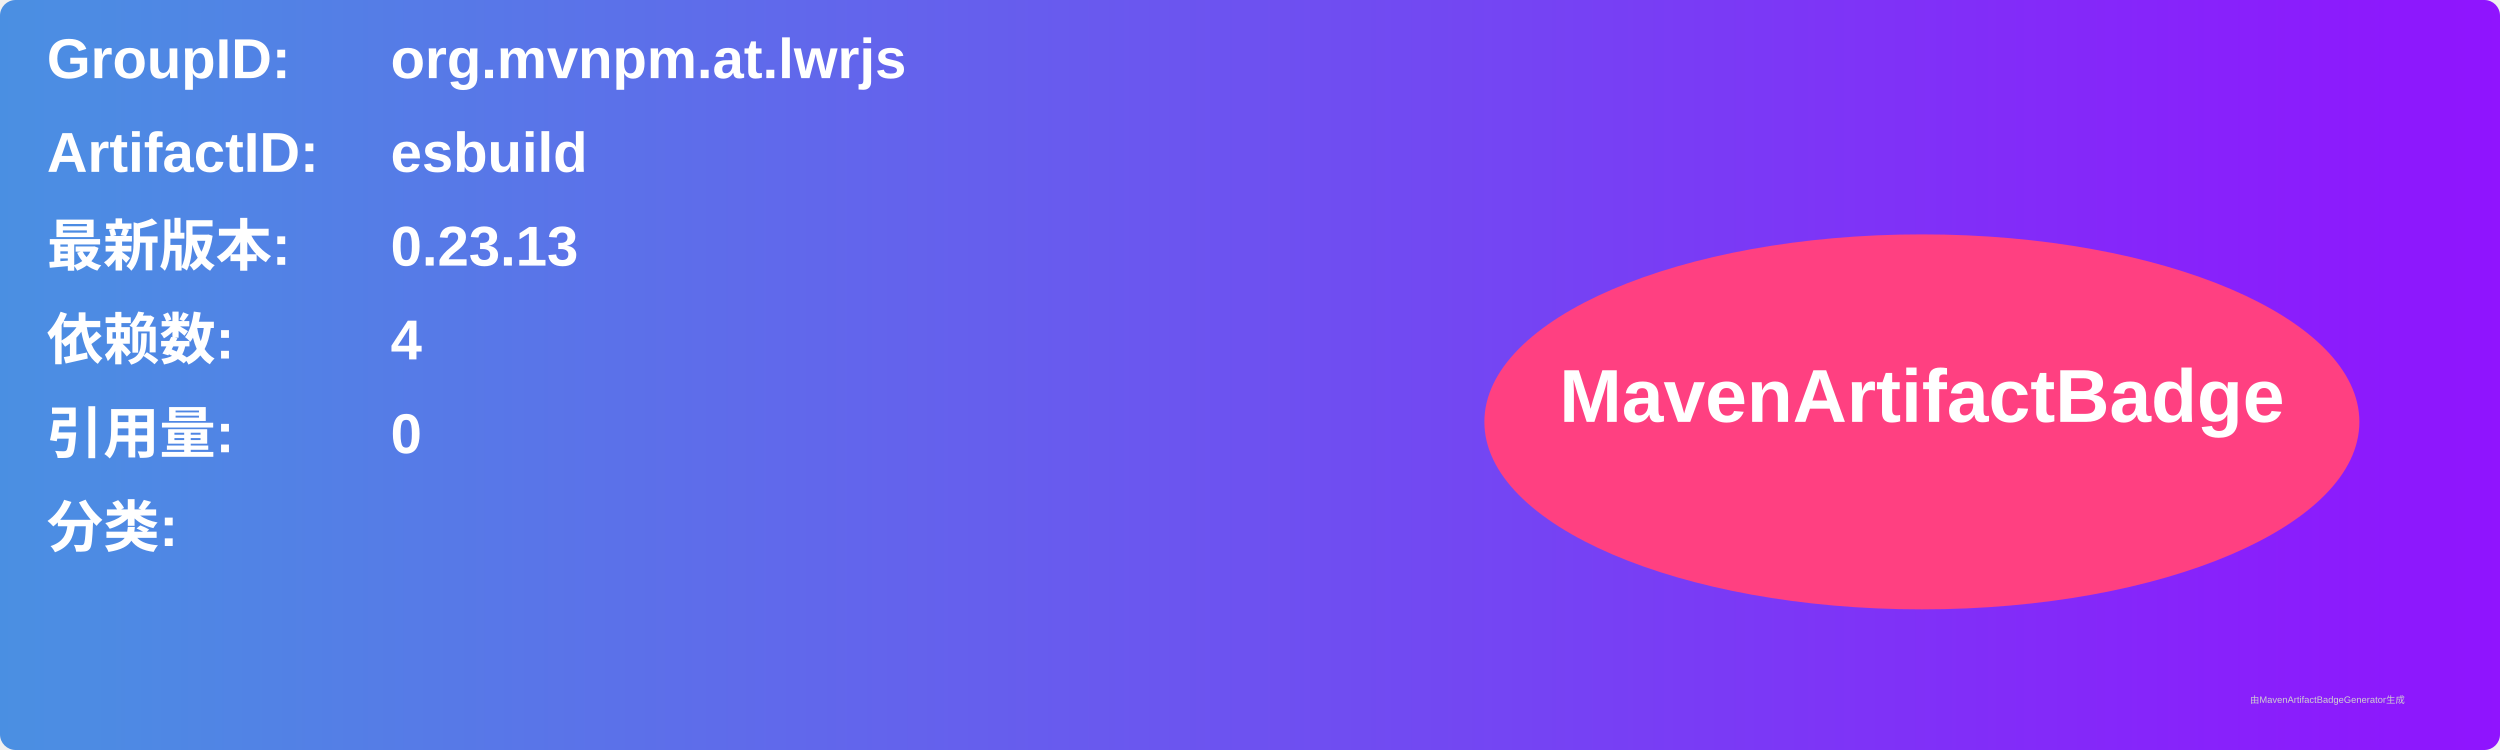
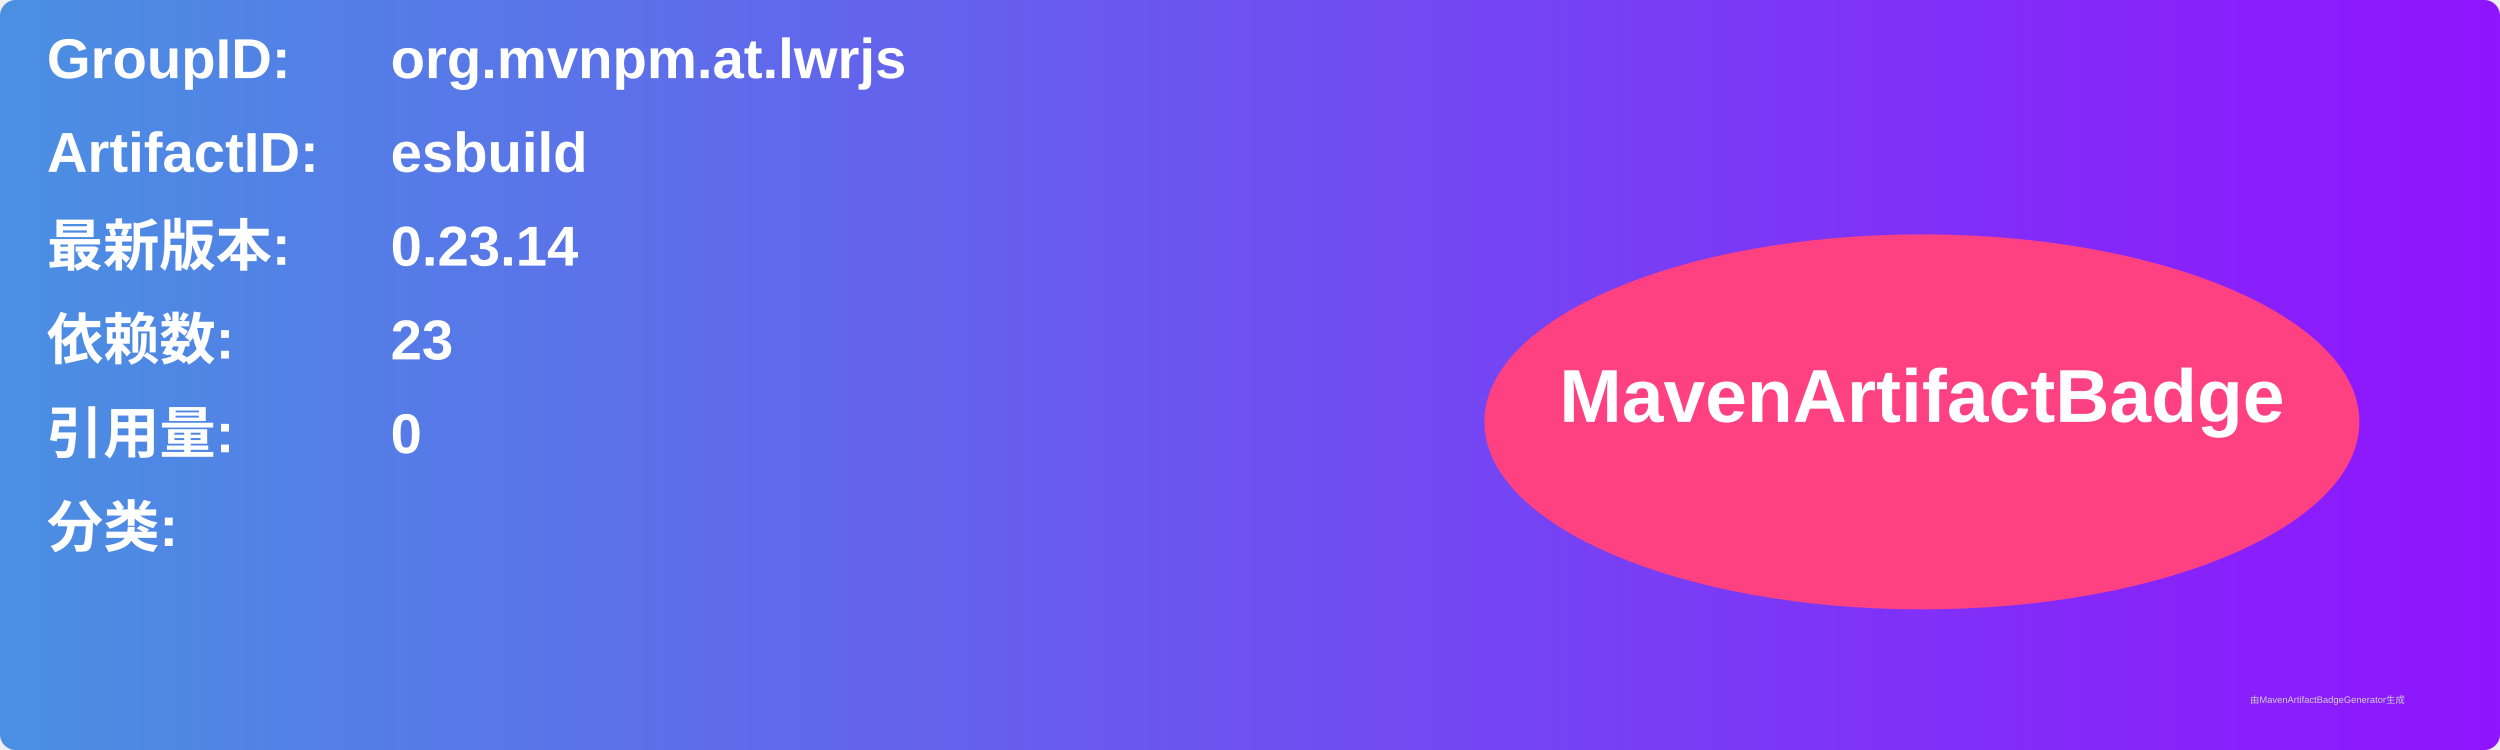
<svg xmlns="http://www.w3.org/2000/svg" width="800" height="240" viewBox="0 0 800 240">
  <linearGradient id="grad" x1="0%" y1="0%" x2="100%" y2="0%">
    <stop offset="0%" stop-color="#4a90e2" />
    <stop offset="100%" stop-color="#9013fe" />
  </linearGradient>
  <rect width="100%" height="100%" rx="5" ry="5" fill="url(#grad)" />
  <g transform="translate(15, 15)">
    <text x="0" y="10" font-family="Arial" font-size="18" fill="white" font-weight="bold" width="260">GroupID:</text>
    <text x="110" y="10" font-family="Arial" font-size="18" fill="white" font-weight="bold" width="460">org.mvnpm.at.lwrjs</text>
    <text x="0" y="40" font-family="Arial" font-size="18" fill="white" font-weight="bold" width="260">ArtifactID:</text>
    <text x="110" y="40" font-family="Arial" font-size="18" fill="white" font-weight="bold" width="460">esbuild</text>
    <text x="0" y="70" font-family="Arial" font-size="18" fill="white" font-weight="bold">最新版本:</text>
    <text x="110" y="70" font-family="Arial" font-size="18" fill="white" font-weight="bold">
-       <tspan font-weight="bold">0.23.13</tspan>
+       <tspan font-weight="bold">0.23.14</tspan>
    </text>
    <text x="0" y="100" font-family="Arial" font-size="18" fill="white" font-weight="bold">依赖数: </text>
    <text x="110" y="100" font-family="Arial" font-size="18" fill="white">
-       <tspan font-weight="bold">4</tspan>
+       <tspan font-weight="bold">23</tspan>
    </text>
    <text x="0" y="130" font-family="Arial" font-size="18" fill="white" font-weight="bold">引用量: </text>
    <text x="110" y="130" font-family="Arial" font-size="18" fill="white">
      <tspan font-weight="bold">0</tspan>
    </text>
    <text x="0" y="160" font-family="Arial" font-size="18" fill="white" font-weight="bold">分类:</text>
    <text x="10" y="190" font-family="Arial" font-size="10" fill="white">
      <tspan font-weight="bold" />
    </text>
    <ellipse cx="600" cy="120" rx="140" ry="60" fill="#ff4081" />
    <text x="600" y="120" text-anchor="middle" font-family="Arial" font-size="24" fill="white" font-weight="bold">MavenArtifactBadge</text>
  </g>
  <text x="720" y="225" font-family="Arial" font-size="3" fill="#d0d0d0">由MavenArtifactBadgeGenerator生成</text>
</svg>
